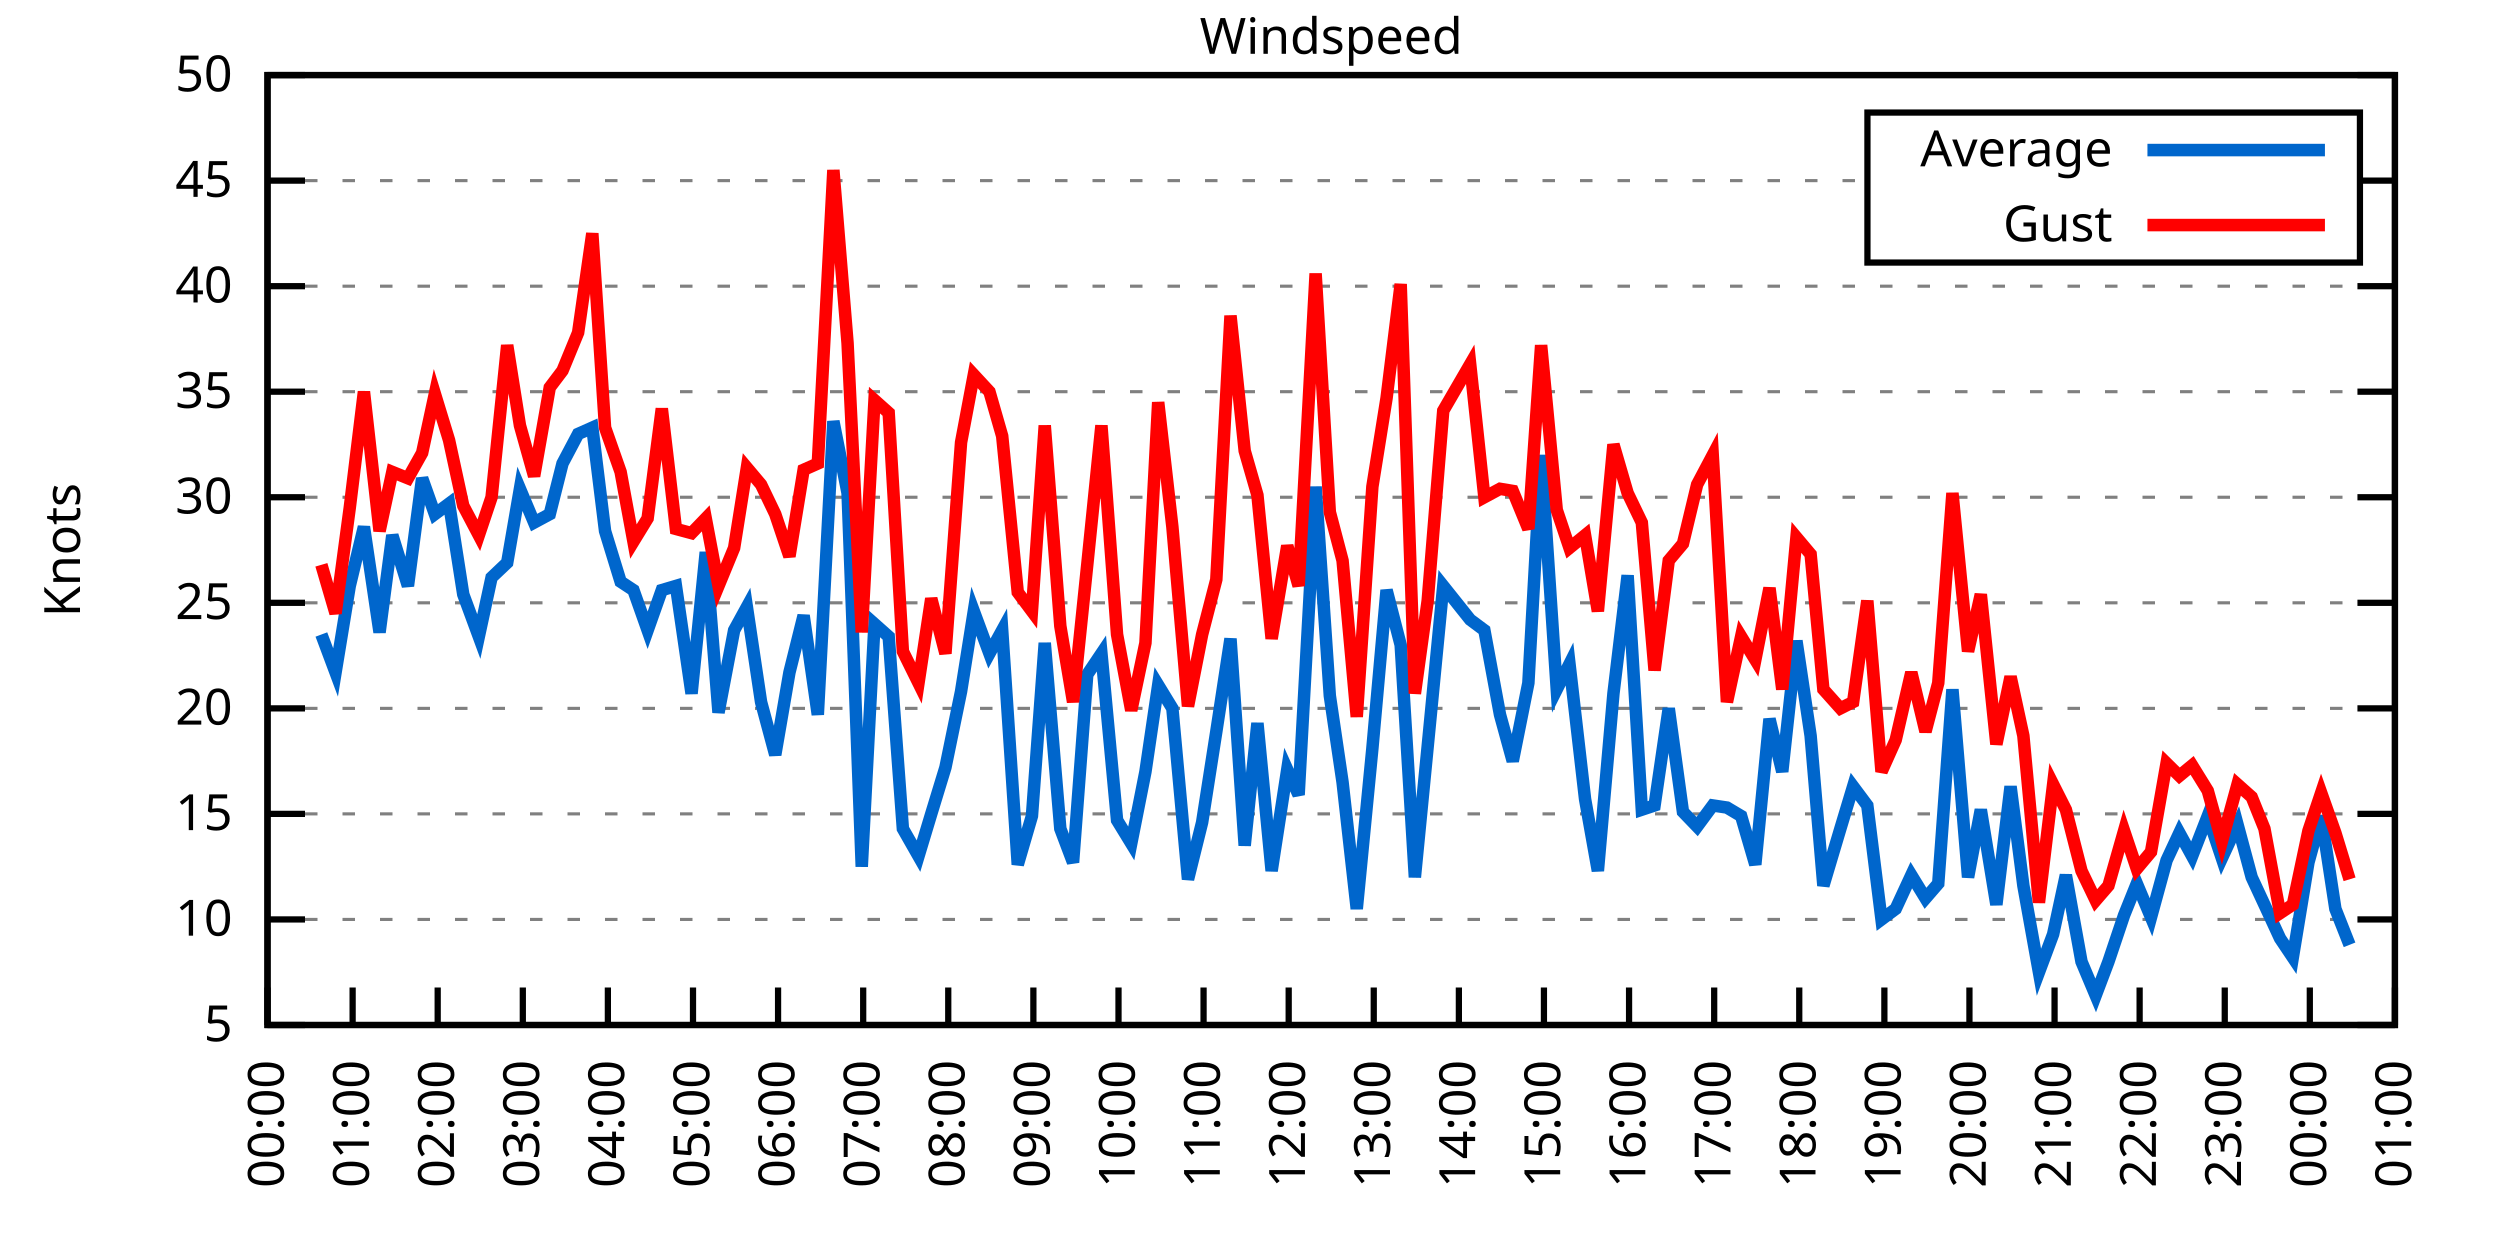
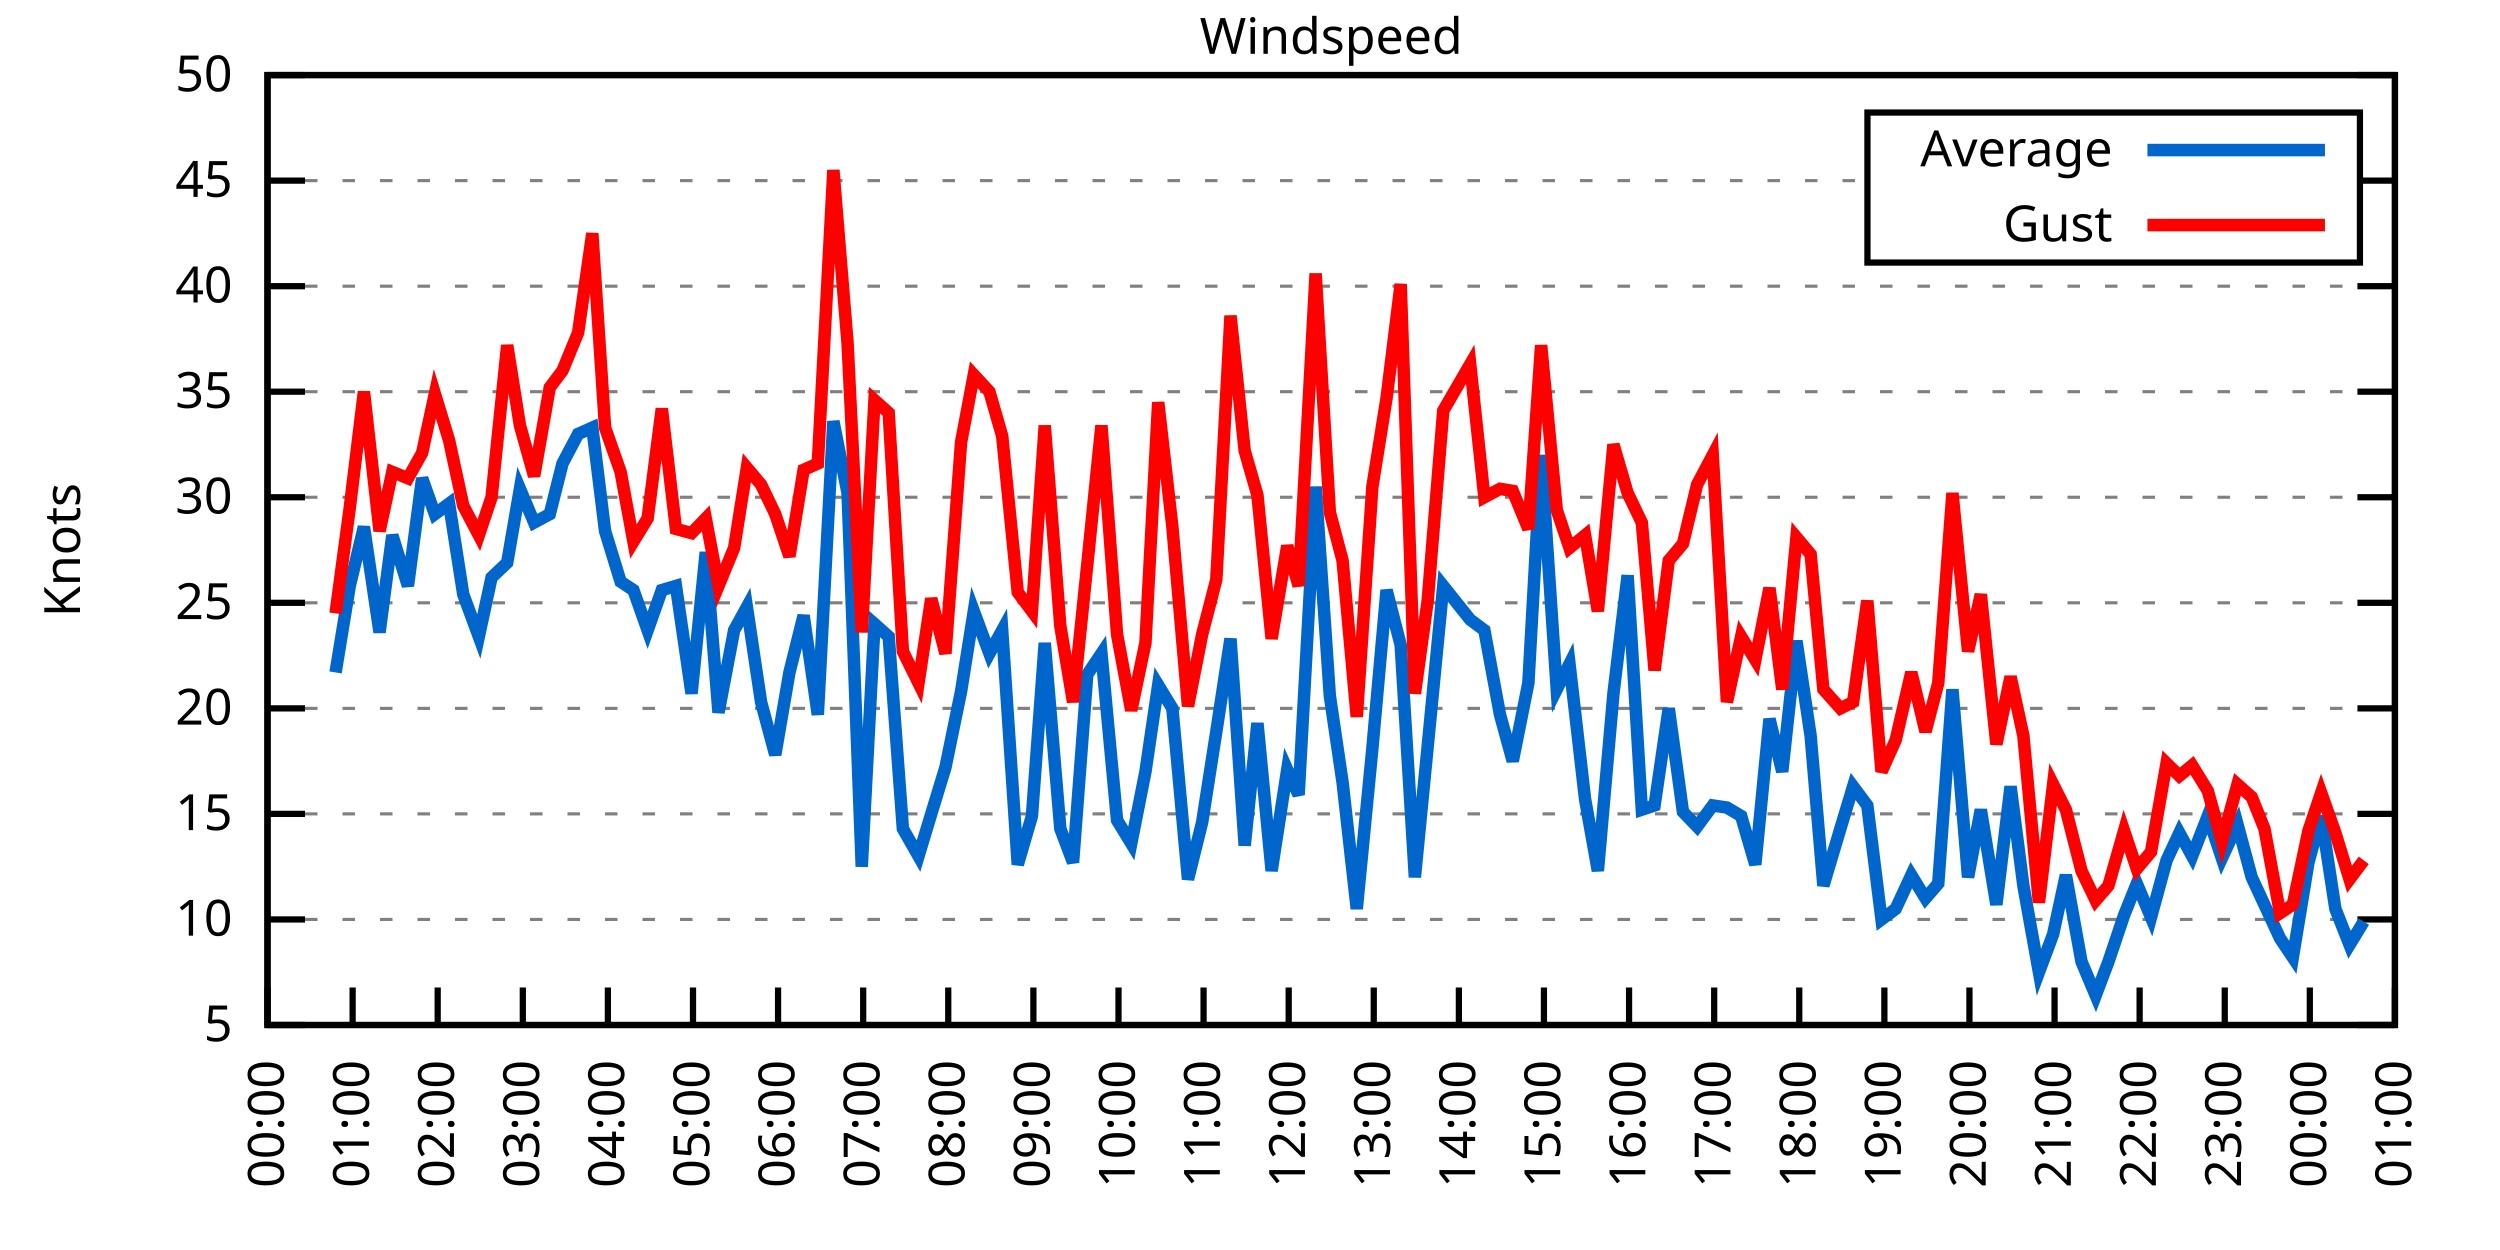
<svg xmlns="http://www.w3.org/2000/svg" xmlns:xlink="http://www.w3.org/1999/xlink" width="400" height="200" viewBox="0 0 400 200">
  <g id="gnuplot_canvas">
    <rect x="0" y="0" width="400" height="200" fill="none" />
    <defs>
      <circle id="gpDot" r="0.5" stroke-width="0.5" stroke="currentColor" />
      <path id="gpPt0" stroke-width="0.333" stroke="currentColor" d="M-1,0 h2 M0,-1 v2" />
      <path id="gpPt1" stroke-width="0.333" stroke="currentColor" d="M-1,-1 L1,1 M1,-1 L-1,1" />
      <path id="gpPt2" stroke-width="0.333" stroke="currentColor" d="M-1,0 L1,0 M0,-1 L0,1 M-1,-1 L1,1 M-1,1 L1,-1" />
      <rect id="gpPt3" stroke-width="0.333" stroke="currentColor" x="-1" y="-1" width="2" height="2" />
      <rect id="gpPt4" stroke-width="0.333" stroke="currentColor" fill="currentColor" x="-1" y="-1" width="2" height="2" />
      <circle id="gpPt5" stroke-width="0.333" stroke="currentColor" cx="0" cy="0" r="1" />
      <use xlink:href="#gpPt5" id="gpPt6" fill="currentColor" stroke="none" />
      <path id="gpPt7" stroke-width="0.333" stroke="currentColor" d="M0,-1.33 L-1.33,0.67 L1.33,0.67 z" />
      <use xlink:href="#gpPt7" id="gpPt8" fill="currentColor" stroke="none" />
      <use xlink:href="#gpPt7" id="gpPt9" stroke="currentColor" transform="rotate(180)" />
      <use xlink:href="#gpPt9" id="gpPt10" fill="currentColor" stroke="none" />
      <use xlink:href="#gpPt3" id="gpPt11" stroke="currentColor" transform="rotate(45)" />
      <use xlink:href="#gpPt11" id="gpPt12" fill="currentColor" stroke="none" />
      <path id="gpPt13" stroke-width="0.333" stroke="currentColor" d="M0,1.330 L1.265,0.411 L0.782,-1.067 L-0.782,-1.076 L-1.265,0.411 z" />
      <use xlink:href="#gpPt13" id="gpPt14" fill="currentColor" stroke="none" />
      <filter id="textbox" filterUnits="objectBoundingBox" x="0" y="0" height="1" width="1">
        <feFlood flood-color="white" flood-opacity="1" result="bgnd" />
        <feComposite in="SourceGraphic" in2="bgnd" operator="atop" />
      </filter>
      <filter id="greybox" filterUnits="objectBoundingBox" x="0" y="0" height="1" width="1">
        <feFlood flood-color="lightgrey" flood-opacity="1" result="grey" />
        <feComposite in="SourceGraphic" in2="grey" operator="atop" />
      </filter>
    </defs>
    <g fill="none" color="white" stroke="currentColor" stroke-width="1.00" stroke-linecap="butt" stroke-linejoin="miter">
</g>
    <g fill="none" color="black" stroke="currentColor" stroke-width="1.00" stroke-linecap="butt" stroke-linejoin="miter">
      <g stroke="none" shape-rendering="crispEdges">
        <polygon fill="rgb(255, 255, 255)" points="42.80,164.00 383.18,164.00 383.18,12.02 42.80,12.02 " />
      </g>
    </g>
    <g fill="none" color="black" stroke="currentColor" stroke-width="1.00" stroke-linecap="butt" stroke-linejoin="miter">
</g>
    <g fill="none" color="black" stroke="black" stroke-width="0.50" stroke-linecap="butt" stroke-linejoin="miter">
</g>
    <g fill="none" color="gray" stroke="currentColor" stroke-width="0.50" stroke-linecap="butt" stroke-linejoin="miter">
      <path stroke="gray" stroke-dasharray="2,4" class="gridline" d="M42.80,164.00 L383.19,164.00  " />
    </g>
    <g fill="none" color="gray" stroke="gray" stroke-width="1.00" stroke-linecap="butt" stroke-linejoin="miter">
</g>
    <g fill="none" color="black" stroke="currentColor" stroke-width="1.00" stroke-linecap="butt" stroke-linejoin="miter">
      <path stroke="black" d="M42.80,164.00 L48.80,164.00 M383.19,164.00 L377.19,164.00  " />
      <g transform="translate(37.20,166.60)" stroke="none" fill="black" font-family="Sans" font-size="8.00" text-anchor="end">
        <text>
          <tspan font-family="Sans"> 5</tspan>
        </text>
      </g>
    </g>
    <g fill="none" color="black" stroke="currentColor" stroke-width="1.00" stroke-linecap="butt" stroke-linejoin="miter">
</g>
    <g fill="none" color="black" stroke="black" stroke-width="0.50" stroke-linecap="butt" stroke-linejoin="miter">
</g>
    <g fill="none" color="gray" stroke="currentColor" stroke-width="0.50" stroke-linecap="butt" stroke-linejoin="miter">
      <path stroke="gray" stroke-dasharray="2,4" class="gridline" d="M42.80,147.11 L383.19,147.11  " />
    </g>
    <g fill="none" color="gray" stroke="gray" stroke-width="1.00" stroke-linecap="butt" stroke-linejoin="miter">
</g>
    <g fill="none" color="black" stroke="currentColor" stroke-width="1.00" stroke-linecap="butt" stroke-linejoin="miter">
      <path stroke="black" d="M42.80,147.11 L48.80,147.11 M383.19,147.11 L377.19,147.11  " />
      <g transform="translate(37.20,149.71)" stroke="none" fill="black" font-family="Sans" font-size="8.00" text-anchor="end">
        <text>
          <tspan font-family="Sans"> 10</tspan>
        </text>
      </g>
    </g>
    <g fill="none" color="black" stroke="currentColor" stroke-width="1.00" stroke-linecap="butt" stroke-linejoin="miter">
</g>
    <g fill="none" color="black" stroke="black" stroke-width="0.50" stroke-linecap="butt" stroke-linejoin="miter">
</g>
    <g fill="none" color="gray" stroke="currentColor" stroke-width="0.50" stroke-linecap="butt" stroke-linejoin="miter">
      <path stroke="gray" stroke-dasharray="2,4" class="gridline" d="M42.80,130.22 L383.19,130.22  " />
    </g>
    <g fill="none" color="gray" stroke="gray" stroke-width="1.00" stroke-linecap="butt" stroke-linejoin="miter">
</g>
    <g fill="none" color="black" stroke="currentColor" stroke-width="1.00" stroke-linecap="butt" stroke-linejoin="miter">
      <path stroke="black" d="M42.80,130.22 L48.80,130.22 M383.19,130.22 L377.19,130.22  " />
      <g transform="translate(37.20,132.82)" stroke="none" fill="black" font-family="Sans" font-size="8.00" text-anchor="end">
        <text>
          <tspan font-family="Sans"> 15</tspan>
        </text>
      </g>
    </g>
    <g fill="none" color="black" stroke="currentColor" stroke-width="1.00" stroke-linecap="butt" stroke-linejoin="miter">
</g>
    <g fill="none" color="black" stroke="black" stroke-width="0.50" stroke-linecap="butt" stroke-linejoin="miter">
</g>
    <g fill="none" color="gray" stroke="currentColor" stroke-width="0.50" stroke-linecap="butt" stroke-linejoin="miter">
      <path stroke="gray" stroke-dasharray="2,4" class="gridline" d="M42.80,113.34 L383.19,113.34  " />
    </g>
    <g fill="none" color="gray" stroke="gray" stroke-width="1.00" stroke-linecap="butt" stroke-linejoin="miter">
</g>
    <g fill="none" color="black" stroke="currentColor" stroke-width="1.00" stroke-linecap="butt" stroke-linejoin="miter">
      <path stroke="black" d="M42.80,113.34 L48.80,113.34 M383.19,113.34 L377.19,113.34  " />
      <g transform="translate(37.20,115.94)" stroke="none" fill="black" font-family="Sans" font-size="8.00" text-anchor="end">
        <text>
          <tspan font-family="Sans"> 20</tspan>
        </text>
      </g>
    </g>
    <g fill="none" color="black" stroke="currentColor" stroke-width="1.00" stroke-linecap="butt" stroke-linejoin="miter">
</g>
    <g fill="none" color="black" stroke="black" stroke-width="0.50" stroke-linecap="butt" stroke-linejoin="miter">
</g>
    <g fill="none" color="gray" stroke="currentColor" stroke-width="0.50" stroke-linecap="butt" stroke-linejoin="miter">
      <path stroke="gray" stroke-dasharray="2,4" class="gridline" d="M42.80,96.45 L383.19,96.45  " />
    </g>
    <g fill="none" color="gray" stroke="gray" stroke-width="1.00" stroke-linecap="butt" stroke-linejoin="miter">
</g>
    <g fill="none" color="black" stroke="currentColor" stroke-width="1.00" stroke-linecap="butt" stroke-linejoin="miter">
      <path stroke="black" d="M42.80,96.45 L48.80,96.45 M383.19,96.45 L377.19,96.45  " />
      <g transform="translate(37.20,99.05)" stroke="none" fill="black" font-family="Sans" font-size="8.00" text-anchor="end">
        <text>
          <tspan font-family="Sans"> 25</tspan>
        </text>
      </g>
    </g>
    <g fill="none" color="black" stroke="currentColor" stroke-width="1.00" stroke-linecap="butt" stroke-linejoin="miter">
</g>
    <g fill="none" color="black" stroke="black" stroke-width="0.50" stroke-linecap="butt" stroke-linejoin="miter">
</g>
    <g fill="none" color="gray" stroke="currentColor" stroke-width="0.50" stroke-linecap="butt" stroke-linejoin="miter">
      <path stroke="gray" stroke-dasharray="2,4" class="gridline" d="M42.80,79.56 L383.19,79.56  " />
    </g>
    <g fill="none" color="gray" stroke="gray" stroke-width="1.00" stroke-linecap="butt" stroke-linejoin="miter">
</g>
    <g fill="none" color="black" stroke="currentColor" stroke-width="1.00" stroke-linecap="butt" stroke-linejoin="miter">
      <path stroke="black" d="M42.80,79.56 L48.80,79.56 M383.19,79.56 L377.19,79.56  " />
      <g transform="translate(37.20,82.16)" stroke="none" fill="black" font-family="Sans" font-size="8.00" text-anchor="end">
        <text>
          <tspan font-family="Sans"> 30</tspan>
        </text>
      </g>
    </g>
    <g fill="none" color="black" stroke="currentColor" stroke-width="1.00" stroke-linecap="butt" stroke-linejoin="miter">
</g>
    <g fill="none" color="black" stroke="black" stroke-width="0.50" stroke-linecap="butt" stroke-linejoin="miter">
</g>
    <g fill="none" color="gray" stroke="currentColor" stroke-width="0.50" stroke-linecap="butt" stroke-linejoin="miter">
      <path stroke="gray" stroke-dasharray="2,4" class="gridline" d="M42.80,62.67 L383.19,62.67  " />
    </g>
    <g fill="none" color="gray" stroke="gray" stroke-width="1.00" stroke-linecap="butt" stroke-linejoin="miter">
</g>
    <g fill="none" color="black" stroke="currentColor" stroke-width="1.00" stroke-linecap="butt" stroke-linejoin="miter">
      <path stroke="black" d="M42.80,62.67 L48.80,62.67 M383.19,62.67 L377.19,62.67  " />
      <g transform="translate(37.20,65.27)" stroke="none" fill="black" font-family="Sans" font-size="8.00" text-anchor="end">
        <text>
          <tspan font-family="Sans"> 35</tspan>
        </text>
      </g>
    </g>
    <g fill="none" color="black" stroke="currentColor" stroke-width="1.00" stroke-linecap="butt" stroke-linejoin="miter">
</g>
    <g fill="none" color="black" stroke="black" stroke-width="0.50" stroke-linecap="butt" stroke-linejoin="miter">
</g>
    <g fill="none" color="gray" stroke="currentColor" stroke-width="0.50" stroke-linecap="butt" stroke-linejoin="miter">
      <path stroke="gray" stroke-dasharray="2,4" class="gridline" d="M42.80,45.79 L383.19,45.79  " />
    </g>
    <g fill="none" color="gray" stroke="gray" stroke-width="1.00" stroke-linecap="butt" stroke-linejoin="miter">
</g>
    <g fill="none" color="black" stroke="currentColor" stroke-width="1.00" stroke-linecap="butt" stroke-linejoin="miter">
      <path stroke="black" d="M42.80,45.79 L48.80,45.79 M383.19,45.79 L377.19,45.79  " />
      <g transform="translate(37.20,48.39)" stroke="none" fill="black" font-family="Sans" font-size="8.00" text-anchor="end">
        <text>
          <tspan font-family="Sans"> 40</tspan>
        </text>
      </g>
    </g>
    <g fill="none" color="black" stroke="currentColor" stroke-width="1.00" stroke-linecap="butt" stroke-linejoin="miter">
</g>
    <g fill="none" color="black" stroke="black" stroke-width="0.50" stroke-linecap="butt" stroke-linejoin="miter">
</g>
    <g fill="none" color="gray" stroke="currentColor" stroke-width="0.50" stroke-linecap="butt" stroke-linejoin="miter">
      <path stroke="gray" stroke-dasharray="2,4" class="gridline" d="M42.80,28.90 L298.79,28.90 M377.59,28.90 L383.19,28.90  " />
    </g>
    <g fill="none" color="gray" stroke="gray" stroke-width="1.00" stroke-linecap="butt" stroke-linejoin="miter">
</g>
    <g fill="none" color="black" stroke="currentColor" stroke-width="1.00" stroke-linecap="butt" stroke-linejoin="miter">
      <path stroke="black" d="M42.80,28.90 L48.80,28.90 M383.19,28.90 L377.19,28.90  " />
      <g transform="translate(37.20,31.50)" stroke="none" fill="black" font-family="Sans" font-size="8.00" text-anchor="end">
        <text>
          <tspan font-family="Sans"> 45</tspan>
        </text>
      </g>
    </g>
    <g fill="none" color="black" stroke="currentColor" stroke-width="1.00" stroke-linecap="butt" stroke-linejoin="miter">
</g>
    <g fill="none" color="black" stroke="black" stroke-width="0.50" stroke-linecap="butt" stroke-linejoin="miter">
</g>
    <g fill="none" color="gray" stroke="currentColor" stroke-width="0.50" stroke-linecap="butt" stroke-linejoin="miter">
      <path stroke="gray" stroke-dasharray="2,4" class="gridline" d="M42.80,12.01 L383.19,12.01  " />
    </g>
    <g fill="none" color="gray" stroke="gray" stroke-width="1.00" stroke-linecap="butt" stroke-linejoin="miter">
</g>
    <g fill="none" color="black" stroke="currentColor" stroke-width="1.00" stroke-linecap="butt" stroke-linejoin="miter">
      <path stroke="black" d="M42.80,12.01 L48.80,12.01 M383.19,12.01 L377.19,12.01  " />
      <g transform="translate(37.20,14.61)" stroke="none" fill="black" font-family="Sans" font-size="8.00" text-anchor="end">
        <text>
          <tspan font-family="Sans"> 50</tspan>
        </text>
      </g>
    </g>
    <g fill="none" color="black" stroke="currentColor" stroke-width="1.00" stroke-linecap="butt" stroke-linejoin="miter">
      <path stroke="black" d="M42.80,164.00 L42.80,158.00  " />
      <g transform="translate(45.40,169.60) rotate(270.00)" stroke="none" fill="black" font-family="Sans" font-size="8.00" text-anchor="end">
        <text>
          <tspan font-family="Sans">00:00</tspan>
        </text>
      </g>
    </g>
    <g fill="none" color="black" stroke="currentColor" stroke-width="1.00" stroke-linecap="butt" stroke-linejoin="miter">
      <path stroke="black" d="M56.42,164.00 L56.42,158.00  " />
      <g transform="translate(59.02,169.60) rotate(270.00)" stroke="none" fill="black" font-family="Sans" font-size="8.00" text-anchor="end">
        <text>
          <tspan font-family="Sans">01:00</tspan>
        </text>
      </g>
    </g>
    <g fill="none" color="black" stroke="currentColor" stroke-width="1.00" stroke-linecap="butt" stroke-linejoin="miter">
      <path stroke="black" d="M70.03,164.00 L70.03,158.00  " />
      <g transform="translate(72.63,169.60) rotate(270.00)" stroke="none" fill="black" font-family="Sans" font-size="8.00" text-anchor="end">
        <text>
          <tspan font-family="Sans">02:00</tspan>
        </text>
      </g>
    </g>
    <g fill="none" color="black" stroke="currentColor" stroke-width="1.00" stroke-linecap="butt" stroke-linejoin="miter">
      <path stroke="black" d="M83.65,164.00 L83.65,158.00  " />
      <g transform="translate(86.25,169.60) rotate(270.00)" stroke="none" fill="black" font-family="Sans" font-size="8.00" text-anchor="end">
        <text>
          <tspan font-family="Sans">03:00</tspan>
        </text>
      </g>
    </g>
    <g fill="none" color="black" stroke="currentColor" stroke-width="1.00" stroke-linecap="butt" stroke-linejoin="miter">
      <path stroke="black" d="M97.26,164.00 L97.26,158.00  " />
      <g transform="translate(99.86,169.60) rotate(270.00)" stroke="none" fill="black" font-family="Sans" font-size="8.00" text-anchor="end">
        <text>
          <tspan font-family="Sans">04:00</tspan>
        </text>
      </g>
    </g>
    <g fill="none" color="black" stroke="currentColor" stroke-width="1.00" stroke-linecap="butt" stroke-linejoin="miter">
      <path stroke="black" d="M110.88,164.00 L110.88,158.00  " />
      <g transform="translate(113.48,169.60) rotate(270.00)" stroke="none" fill="black" font-family="Sans" font-size="8.00" text-anchor="end">
        <text>
          <tspan font-family="Sans">05:00</tspan>
        </text>
      </g>
    </g>
    <g fill="none" color="black" stroke="currentColor" stroke-width="1.00" stroke-linecap="butt" stroke-linejoin="miter">
      <path stroke="black" d="M124.49,164.00 L124.49,158.00  " />
      <g transform="translate(127.09,169.60) rotate(270.00)" stroke="none" fill="black" font-family="Sans" font-size="8.00" text-anchor="end">
        <text>
          <tspan font-family="Sans">06:00</tspan>
        </text>
      </g>
    </g>
    <g fill="none" color="black" stroke="currentColor" stroke-width="1.00" stroke-linecap="butt" stroke-linejoin="miter">
      <path stroke="black" d="M138.11,164.00 L138.11,158.00  " />
      <g transform="translate(140.71,169.60) rotate(270.00)" stroke="none" fill="black" font-family="Sans" font-size="8.00" text-anchor="end">
        <text>
          <tspan font-family="Sans">07:00</tspan>
        </text>
      </g>
    </g>
    <g fill="none" color="black" stroke="currentColor" stroke-width="1.00" stroke-linecap="butt" stroke-linejoin="miter">
      <path stroke="black" d="M151.72,164.00 L151.72,158.00  " />
      <g transform="translate(154.32,169.60) rotate(270.00)" stroke="none" fill="black" font-family="Sans" font-size="8.00" text-anchor="end">
        <text>
          <tspan font-family="Sans">08:00</tspan>
        </text>
      </g>
    </g>
    <g fill="none" color="black" stroke="currentColor" stroke-width="1.00" stroke-linecap="butt" stroke-linejoin="miter">
      <path stroke="black" d="M165.34,164.00 L165.34,158.00  " />
      <g transform="translate(167.94,169.60) rotate(270.00)" stroke="none" fill="black" font-family="Sans" font-size="8.00" text-anchor="end">
        <text>
          <tspan font-family="Sans">09:00</tspan>
        </text>
      </g>
    </g>
    <g fill="none" color="black" stroke="currentColor" stroke-width="1.00" stroke-linecap="butt" stroke-linejoin="miter">
      <path stroke="black" d="M178.96,164.00 L178.96,158.00  " />
      <g transform="translate(181.56,169.60) rotate(270.00)" stroke="none" fill="black" font-family="Sans" font-size="8.00" text-anchor="end">
        <text>
          <tspan font-family="Sans">10:00</tspan>
        </text>
      </g>
    </g>
    <g fill="none" color="black" stroke="currentColor" stroke-width="1.00" stroke-linecap="butt" stroke-linejoin="miter">
      <path stroke="black" d="M192.57,164.00 L192.57,158.00  " />
      <g transform="translate(195.17,169.60) rotate(270.00)" stroke="none" fill="black" font-family="Sans" font-size="8.00" text-anchor="end">
        <text>
          <tspan font-family="Sans">11:00</tspan>
        </text>
      </g>
    </g>
    <g fill="none" color="black" stroke="currentColor" stroke-width="1.00" stroke-linecap="butt" stroke-linejoin="miter">
      <path stroke="black" d="M206.19,164.00 L206.19,158.00  " />
      <g transform="translate(208.79,169.60) rotate(270.00)" stroke="none" fill="black" font-family="Sans" font-size="8.00" text-anchor="end">
        <text>
          <tspan font-family="Sans">12:00</tspan>
        </text>
      </g>
    </g>
    <g fill="none" color="black" stroke="currentColor" stroke-width="1.00" stroke-linecap="butt" stroke-linejoin="miter">
      <path stroke="black" d="M219.80,164.00 L219.80,158.00  " />
      <g transform="translate(222.40,169.60) rotate(270.00)" stroke="none" fill="black" font-family="Sans" font-size="8.00" text-anchor="end">
        <text>
          <tspan font-family="Sans">13:00</tspan>
        </text>
      </g>
    </g>
    <g fill="none" color="black" stroke="currentColor" stroke-width="1.00" stroke-linecap="butt" stroke-linejoin="miter">
      <path stroke="black" d="M233.42,164.00 L233.42,158.00  " />
      <g transform="translate(236.02,169.60) rotate(270.00)" stroke="none" fill="black" font-family="Sans" font-size="8.00" text-anchor="end">
        <text>
          <tspan font-family="Sans">14:00</tspan>
        </text>
      </g>
    </g>
    <g fill="none" color="black" stroke="currentColor" stroke-width="1.00" stroke-linecap="butt" stroke-linejoin="miter">
      <path stroke="black" d="M247.03,164.00 L247.03,158.00  " />
      <g transform="translate(249.63,169.60) rotate(270.00)" stroke="none" fill="black" font-family="Sans" font-size="8.00" text-anchor="end">
        <text>
          <tspan font-family="Sans">15:00</tspan>
        </text>
      </g>
    </g>
    <g fill="none" color="black" stroke="currentColor" stroke-width="1.00" stroke-linecap="butt" stroke-linejoin="miter">
      <path stroke="black" d="M260.65,164.00 L260.65,158.00  " />
      <g transform="translate(263.25,169.60) rotate(270.00)" stroke="none" fill="black" font-family="Sans" font-size="8.00" text-anchor="end">
        <text>
          <tspan font-family="Sans">16:00</tspan>
        </text>
      </g>
    </g>
    <g fill="none" color="black" stroke="currentColor" stroke-width="1.00" stroke-linecap="butt" stroke-linejoin="miter">
      <path stroke="black" d="M274.27,164.00 L274.27,158.00  " />
      <g transform="translate(276.87,169.60) rotate(270.00)" stroke="none" fill="black" font-family="Sans" font-size="8.00" text-anchor="end">
        <text>
          <tspan font-family="Sans">17:00</tspan>
        </text>
      </g>
    </g>
    <g fill="none" color="black" stroke="currentColor" stroke-width="1.00" stroke-linecap="butt" stroke-linejoin="miter">
      <path stroke="black" d="M287.88,164.00 L287.88,158.00  " />
      <g transform="translate(290.48,169.60) rotate(270.00)" stroke="none" fill="black" font-family="Sans" font-size="8.00" text-anchor="end">
        <text>
          <tspan font-family="Sans">18:00</tspan>
        </text>
      </g>
    </g>
    <g fill="none" color="black" stroke="currentColor" stroke-width="1.00" stroke-linecap="butt" stroke-linejoin="miter">
      <path stroke="black" d="M301.50,164.00 L301.50,158.00  " />
      <g transform="translate(304.10,169.60) rotate(270.00)" stroke="none" fill="black" font-family="Sans" font-size="8.00" text-anchor="end">
        <text>
          <tspan font-family="Sans">19:00</tspan>
        </text>
      </g>
    </g>
    <g fill="none" color="black" stroke="currentColor" stroke-width="1.00" stroke-linecap="butt" stroke-linejoin="miter">
      <path stroke="black" d="M315.11,164.00 L315.11,158.00  " />
      <g transform="translate(317.71,169.60) rotate(270.00)" stroke="none" fill="black" font-family="Sans" font-size="8.00" text-anchor="end">
        <text>
          <tspan font-family="Sans">20:00</tspan>
        </text>
      </g>
    </g>
    <g fill="none" color="black" stroke="currentColor" stroke-width="1.00" stroke-linecap="butt" stroke-linejoin="miter">
      <path stroke="black" d="M328.73,164.00 L328.73,158.00  " />
      <g transform="translate(331.33,169.60) rotate(270.00)" stroke="none" fill="black" font-family="Sans" font-size="8.00" text-anchor="end">
        <text>
          <tspan font-family="Sans">21:00</tspan>
        </text>
      </g>
    </g>
    <g fill="none" color="black" stroke="currentColor" stroke-width="1.00" stroke-linecap="butt" stroke-linejoin="miter">
      <path stroke="black" d="M342.34,164.00 L342.34,158.00  " />
      <g transform="translate(344.94,169.60) rotate(270.00)" stroke="none" fill="black" font-family="Sans" font-size="8.00" text-anchor="end">
        <text>
          <tspan font-family="Sans">22:00</tspan>
        </text>
      </g>
    </g>
    <g fill="none" color="black" stroke="currentColor" stroke-width="1.00" stroke-linecap="butt" stroke-linejoin="miter">
      <path stroke="black" d="M355.96,164.00 L355.96,158.00  " />
      <g transform="translate(358.56,169.60) rotate(270.00)" stroke="none" fill="black" font-family="Sans" font-size="8.00" text-anchor="end">
        <text>
          <tspan font-family="Sans">23:00</tspan>
        </text>
      </g>
    </g>
    <g fill="none" color="black" stroke="currentColor" stroke-width="1.00" stroke-linecap="butt" stroke-linejoin="miter">
      <path stroke="black" d="M369.57,164.00 L369.57,158.00  " />
      <g transform="translate(372.17,169.60) rotate(270.00)" stroke="none" fill="black" font-family="Sans" font-size="8.00" text-anchor="end">
        <text>
          <tspan font-family="Sans">00:00</tspan>
        </text>
      </g>
    </g>
    <g fill="none" color="black" stroke="currentColor" stroke-width="1.00" stroke-linecap="butt" stroke-linejoin="miter">
      <path stroke="black" d="M383.19,164.00 L383.19,158.00  " />
      <g transform="translate(385.79,169.60) rotate(270.00)" stroke="none" fill="black" font-family="Sans" font-size="8.00" text-anchor="end">
        <text>
          <tspan font-family="Sans">01:00</tspan>
        </text>
      </g>
    </g>
    <g fill="none" color="black" stroke="currentColor" stroke-width="1.00" stroke-linecap="butt" stroke-linejoin="miter">
</g>
    <g fill="none" color="black" stroke="currentColor" stroke-width="1.00" stroke-linecap="butt" stroke-linejoin="miter">
      <path stroke="black" d="M42.80,12.01 L42.80,164.00 L383.19,164.00 L383.19,12.01 L42.80,12.01 Z  " />
    </g>
    <g fill="none" color="black" stroke="currentColor" stroke-width="1.00" stroke-linecap="butt" stroke-linejoin="miter">
</g>
    <g fill="none" color="black" stroke="currentColor" stroke-width="1.00" stroke-linecap="butt" stroke-linejoin="miter">
      <path stroke="black" d="M298.79,42.01 L298.79,18.01 L377.59,18.01 L377.59,42.01 L298.79,42.01 Z  " />
    </g>
    <g id="Windspeed_plot_1">
      <g fill="none" color="white" stroke="black" stroke-width="2.00" stroke-linecap="butt" stroke-linejoin="miter">
</g>
      <g fill="none" color="black" stroke="currentColor" stroke-width="2.00" stroke-linecap="butt" stroke-linejoin="miter">
        <g transform="translate(337.99,26.61)" stroke="none" fill="black" font-family="Sans" font-size="8.00" text-anchor="end">
          <text>
            <tspan font-family="Sans">Average</tspan>
          </text>
        </g>
      </g>
      <g fill="none" color="black" stroke="currentColor" stroke-width="2.00" stroke-linecap="butt" stroke-linejoin="miter">
-         <path stroke="rgb(  0, 102, 204)" d="M343.59,24.01 L371.99,24.01 M51.42,101.52 L53.69,107.59 L55.96,93.75 L58.23,84.29 L60.73,101.18 L62.77,85.64   L65.27,93.75 L67.54,76.52 L69.58,82.26 L71.85,80.57 L74.12,95.10 L76.61,101.85 L78.65,92.40 L81.15,90.03   L83.19,78.21 L85.46,83.61 L87.96,82.26 L90.00,74.16 L92.50,69.43 L94.77,68.42 L96.81,84.97 L99.30,93.07   L101.35,94.42 L103.62,100.84 L105.89,94.42 L108.15,93.75 L110.65,110.97 L112.92,88.34 L114.96,114.01 L117.46,100.84   L119.50,97.12 L121.77,112.32 L124.04,120.77 L126.31,107.59 L128.58,98.48 L130.85,114.35 L133.34,67.40 L135.61,78.89   L137.88,138.67 L139.92,99.83 L142.19,101.85 L144.46,132.59 L146.96,136.98 L149.00,130.22 L151.27,122.79 L153.77,110.63   L155.81,97.80 L158.31,104.56 L160.35,100.84 L162.84,138.33 L165.11,130.56 L167.16,102.87 L169.65,132.59 L171.69,137.99   L173.96,107.93 L176.23,104.56 L178.73,131.24 L181.00,134.95 L183.27,123.47 L185.31,109.62 L187.58,113.34 L190.08,140.69   L192.34,131.58 L194.61,117.05 L196.88,102.19 L199.15,135.29 L201.19,115.70 L203.46,139.34 L205.96,123.13 L207.78,127.18   L210.50,77.87 L212.77,111.31 L214.81,125.16 L217.08,145.42 L219.58,119.75 L221.85,94.42 L224.11,103.20 L226.38,140.36   L228.43,119.42 L230.92,93.75 L235.23,99.15 L237.50,100.84 L240.00,114.35 L242.04,121.78 L244.54,109.28 L246.58,72.81   L249.08,110.30 L251.12,106.24 L253.61,127.86 L255.66,139.34 L258.15,110.97 L260.42,92.06 L262.69,129.55 L264.73,128.87   L267.00,113.34 L269.27,129.89 L271.54,132.25 L274.04,128.87 L276.31,129.21 L278.58,130.56 L280.85,138.33 L283.12,115.03   L285.16,123.47 L287.43,102.53 L289.70,117.73 L291.74,141.71 L294.46,132.59 L296.50,125.83 L298.77,128.87 L301.04,147.11   L303.31,145.42 L305.81,140.02 L308.08,143.73 L310.12,141.37 L312.39,110.30 L314.89,140.36 L316.93,129.55 L319.42,144.75   L321.69,125.83 L323.74,141.71 L326.23,155.56 L328.50,149.48 L330.54,140.02 L333.04,153.87 L335.31,159.27 L337.35,153.87   L339.85,146.44 L341.89,141.37 L344.16,146.77 L346.65,137.66 L348.70,133.26 L350.74,136.98 L353.24,130.56 L355.50,137.32   L358.00,131.91 L360.27,140.36 L362.31,144.75 L364.81,150.15 L366.85,153.19 L369.35,137.99 L371.39,130.56 L373.66,145.42   L375.93,151.17  " />
+         <path stroke="rgb(  0, 102, 204)" d="M343.59,24.01 L371.99,24.01 M53.69,107.59 L55.96,93.75 L58.23,84.29 L60.73,101.18 L62.77,85.64 L65.27,93.75   L67.54,76.52 L69.58,82.26 L71.85,80.57 L74.12,95.10 L76.61,101.85 L78.65,92.40 L81.15,90.03 L83.19,78.21   L85.46,83.61 L87.96,82.26 L90.00,74.16 L92.50,69.43 L94.77,68.42 L96.81,84.97 L99.30,93.07 L101.35,94.42   L103.62,100.84 L105.89,94.42 L108.15,93.75 L110.65,110.97 L112.92,88.34 L114.96,114.01 L117.46,100.84 L119.50,97.12   L121.77,112.32 L124.04,120.77 L126.31,107.59 L128.58,98.48 L130.85,114.35 L133.34,67.40 L135.61,78.89 L137.88,138.67   L139.92,99.83 L142.19,101.85 L144.46,132.59 L146.96,136.98 L149.00,130.22 L151.27,122.79 L153.77,110.63 L155.81,97.80   L158.31,104.56 L160.35,100.84 L162.84,138.33 L165.11,130.56 L167.16,102.87 L169.65,132.59 L171.69,137.99 L173.96,107.93   L176.23,104.56 L178.73,131.24 L181.00,134.95 L183.27,123.47 L185.31,109.62 L187.58,113.34 L190.08,140.69 L192.34,131.58   L194.61,117.05 L196.88,102.19 L199.15,135.29 L201.19,115.70 L203.46,139.34 L205.96,123.13 L207.78,127.18 L210.50,77.87   L212.77,111.31 L214.81,125.16 L217.08,145.42 L219.58,119.75 L221.85,94.42 L224.11,103.20 L226.38,140.36 L228.43,119.42   L230.92,93.75 L235.23,99.15 L237.50,100.84 L240.00,114.35 L242.04,121.78 L244.54,109.28 L246.58,72.81 L249.08,110.30   L251.12,106.24 L253.61,127.86 L255.66,139.34 L258.15,110.97 L260.42,92.06 L262.69,129.55 L264.73,128.87 L267.00,113.34   L269.27,129.89 L271.54,132.25 L274.04,128.87 L276.31,129.21 L278.58,130.56 L280.85,138.33 L283.12,115.03 L285.16,123.47   L287.43,102.53 L289.70,117.73 L291.74,141.71 L294.46,132.59 L296.50,125.83 L298.77,128.87 L301.04,147.11 L303.31,145.42   L305.81,140.02 L308.08,143.73 L310.12,141.37 L312.39,110.30 L314.89,140.36 L316.93,129.55 L319.42,144.75 L321.69,125.83   L323.74,141.71 L326.23,155.56 L328.50,149.48 L330.54,140.02 L333.04,153.87 L335.31,159.27 L337.35,153.87 L339.85,146.44   L341.89,141.37 L344.16,146.77 L346.65,137.66 L348.70,133.26 L350.74,136.98 L353.24,130.56 L355.50,137.32 L358.00,131.91   L360.27,140.36 L362.31,144.75 L364.81,150.15 L366.85,153.19 L369.35,137.99 L371.39,130.56 L373.66,145.42 L375.93,151.17   L378.20,147.45  " />
      </g>
    </g>
    <g id="Windspeed_plot_2">
      <g fill="none" color="black" stroke="currentColor" stroke-width="2.00" stroke-linecap="butt" stroke-linejoin="miter">
        <g transform="translate(337.99,38.61)" stroke="none" fill="black" font-family="Sans" font-size="8.00" text-anchor="end">
          <text>
            <tspan font-family="Sans">Gust</tspan>
          </text>
        </g>
      </g>
      <g fill="none" color="black" stroke="currentColor" stroke-width="2.00" stroke-linecap="butt" stroke-linejoin="miter">
-         <path stroke="rgb(255,   0,   0)" d="M343.59,36.01 L371.99,36.01 M51.42,90.37 L53.69,98.14 L55.96,81.25 L58.23,62.67 L60.73,84.97 L62.77,75.51   L65.27,76.52 L67.54,72.47 L69.58,63.01 L71.85,70.44 L74.12,80.91 L76.61,85.64 L78.65,79.56 L81.15,55.24   L83.19,68.08 L85.46,76.18 L87.96,62.00 L90.00,59.30 L92.50,53.22 L94.77,37.34 L96.81,68.42 L99.30,75.51   L101.35,86.65 L103.62,82.94 L105.89,65.38 L108.15,84.63 L110.65,85.30 L112.92,82.94 L114.96,93.75 L117.46,87.67   L119.50,74.83 L121.77,77.53 L124.04,82.26 L126.31,89.02 L128.58,75.17 L130.85,74.16 L133.34,27.21 L135.61,54.90   L137.88,101.18 L139.92,64.02 L142.19,66.05 L144.46,104.22 L146.96,109.28 L149.00,95.77 L151.27,104.56 L153.77,70.78   L155.81,59.97 L158.31,62.67 L160.35,69.77 L162.84,94.76 L165.11,97.80 L167.16,68.08 L169.65,100.16 L171.69,112.32   L173.96,90.37 L176.23,68.08 L178.73,101.52 L181.00,113.67 L183.27,102.87 L185.31,64.36 L187.58,84.29 L190.08,113.00   L192.34,101.52 L194.61,92.73 L196.88,50.51 L199.15,72.13 L201.19,79.22 L203.46,102.19 L205.96,87.33 L207.78,93.75   L210.50,43.76 L212.77,81.93 L214.81,89.69 L217.08,114.69 L219.58,77.87 L221.85,63.69 L224.11,45.45 L226.38,110.97   L228.43,96.11 L230.92,65.71 L235.23,58.28 L237.50,79.56 L240.00,78.21 L242.04,78.55 L244.54,84.63 L246.58,55.24   L249.08,81.59 L251.12,87.67 L253.61,85.64 L255.66,97.80 L258.15,71.12 L260.42,78.89 L262.69,83.61 L264.73,107.26   L267.00,89.69 L269.27,86.99 L271.54,77.53 L274.04,72.81 L276.31,112.32 L278.58,101.85 L280.85,105.57 L283.12,94.08   L285.16,110.30 L287.43,85.98 L289.70,88.68 L291.74,110.30 L294.46,113.34 L296.50,112.32 L298.77,96.11 L301.04,123.47   L303.31,118.40 L305.81,107.59 L308.08,117.05 L310.12,109.28 L312.39,78.89 L314.89,104.22 L316.93,95.10 L319.42,119.08   L321.69,108.27 L323.74,117.73 L326.23,144.41 L328.50,125.50 L330.54,129.55 L333.04,139.34 L335.31,144.07 L337.35,141.71   L339.85,132.93 L341.89,139.01 L344.16,136.30 L346.65,122.12 L348.70,124.14 L350.74,122.46 L353.24,126.51 L355.50,134.62   L358.00,125.50 L360.27,127.52 L362.31,132.59 L364.81,146.10 L366.85,144.75 L369.35,132.93 L371.39,126.85 L373.66,133.26   L375.93,140.69  " />
+         <path stroke="rgb(255,   0,   0)" d="M343.59,36.01 L371.99,36.01 M53.69,98.14 L55.96,81.25 L58.23,62.67 L60.73,84.97 L62.77,75.51 L65.27,76.52   L67.54,72.47 L69.58,63.01 L71.85,70.44 L74.12,80.91 L76.61,85.64 L78.65,79.56 L81.15,55.24 L83.19,68.08   L85.46,76.18 L87.96,62.00 L90.00,59.30 L92.50,53.22 L94.77,37.34 L96.81,68.42 L99.30,75.51 L101.35,86.65   L103.62,82.94 L105.89,65.38 L108.15,84.63 L110.65,85.30 L112.92,82.94 L114.96,93.75 L117.46,87.67 L119.50,74.83   L121.77,77.53 L124.04,82.26 L126.31,89.02 L128.58,75.17 L130.85,74.16 L133.34,27.21 L135.61,54.90 L137.88,101.18   L139.92,64.02 L142.19,66.05 L144.46,104.22 L146.96,109.28 L149.00,95.77 L151.27,104.56 L153.77,70.78 L155.81,59.97   L158.31,62.67 L160.35,69.77 L162.84,94.76 L165.11,97.80 L167.16,68.08 L169.65,100.16 L171.69,112.32 L173.96,90.37   L176.23,68.08 L178.73,101.52 L181.00,113.67 L183.27,102.87 L185.31,64.36 L187.58,84.29 L190.08,113.00 L192.34,101.52   L194.61,92.73 L196.88,50.51 L199.15,72.13 L201.19,79.22 L203.46,102.19 L205.96,87.33 L207.78,93.75 L210.50,43.76   L212.77,81.93 L214.81,89.69 L217.08,114.69 L219.58,77.87 L221.85,63.69 L224.11,45.45 L226.38,110.97 L228.43,96.11   L230.92,65.71 L235.23,58.28 L237.50,79.56 L240.00,78.21 L242.04,78.55 L244.54,84.63 L246.58,55.24 L249.08,81.59   L251.12,87.67 L253.61,85.64 L255.66,97.80 L258.15,71.12 L260.42,78.89 L262.69,83.61 L264.73,107.26 L267.00,89.69   L269.27,86.99 L271.54,77.53 L274.04,72.81 L276.31,112.32 L278.58,101.85 L280.85,105.57 L283.12,94.08 L285.16,110.30   L287.43,85.98 L289.70,88.68 L291.74,110.30 L294.46,113.34 L296.50,112.32 L298.77,96.11 L301.04,123.47 L303.31,118.40   L305.81,107.59 L308.08,117.05 L310.12,109.28 L312.39,78.89 L314.89,104.22 L316.93,95.10 L319.42,119.08 L321.69,108.27   L323.74,117.73 L326.23,144.41 L328.50,125.50 L330.54,129.55 L333.04,139.34 L335.31,144.07 L337.35,141.71 L339.85,132.93   L341.89,139.01 L344.16,136.30 L346.65,122.12 L348.70,124.14 L350.74,122.46 L353.24,126.51 L355.50,134.62 L358.00,125.50   L360.27,127.52 L362.31,132.59 L364.81,146.10 L366.85,144.75 L369.35,132.93 L371.39,126.85 L373.66,133.26 L375.93,140.69   L378.20,137.66  " />
      </g>
    </g>
    <g fill="none" color="black" stroke="currentColor" stroke-width="2.00" stroke-linecap="butt" stroke-linejoin="miter">
</g>
    <g fill="none" color="black" stroke="black" stroke-width="1.00" stroke-linecap="butt" stroke-linejoin="miter">
</g>
    <g fill="none" color="black" stroke="currentColor" stroke-width="1.00" stroke-linecap="butt" stroke-linejoin="miter">
      <path stroke="black" d="M42.80,12.01 L42.80,164.00 L383.19,164.00 L383.19,12.01 L42.80,12.01 Z  " />
      <g transform="translate(12.80,88.01) rotate(270.00)" stroke="none" fill="black" font-family="Sans" font-size="8.00" text-anchor="middle">
        <text>
          <tspan font-family="Sans">Knots</tspan>
        </text>
      </g>
    </g>
    <g fill="none" color="black" stroke="currentColor" stroke-width="1.00" stroke-linecap="butt" stroke-linejoin="miter">
</g>
    <g fill="none" color="black" stroke="currentColor" stroke-width="1.00" stroke-linecap="butt" stroke-linejoin="miter">
      <g transform="translate(212.99,8.61)" stroke="none" fill="black" font-family="Sans" font-size="8.00" text-anchor="middle">
        <text>
          <tspan font-family="Sans">Windspeed</tspan>
        </text>
      </g>
    </g>
    <g fill="none" color="black" stroke="currentColor" stroke-width="1.00" stroke-linecap="butt" stroke-linejoin="miter">
</g>
  </g>
</svg>
